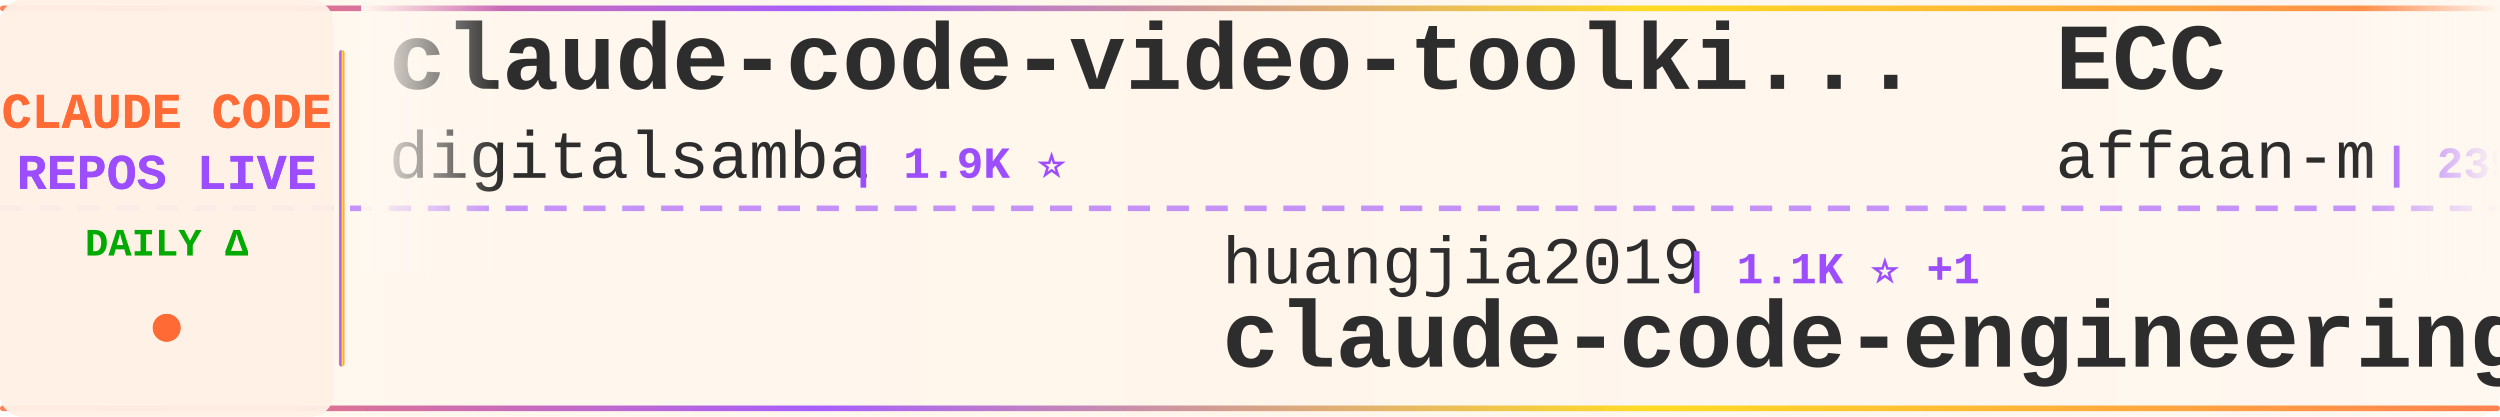
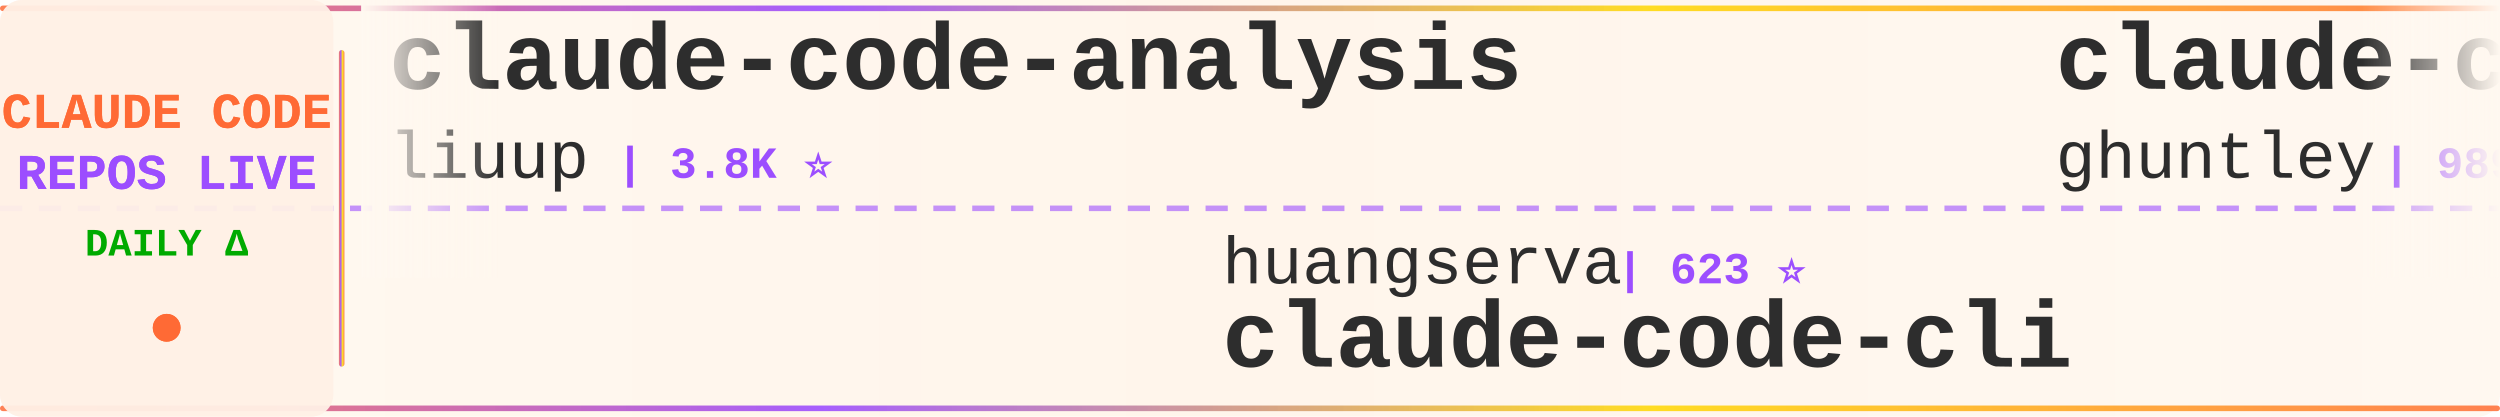
<svg xmlns="http://www.w3.org/2000/svg" width="900" height="150">
  <defs>
    <linearGradient id="tickerBg" x1="0%" y1="0%" x2="100%" y2="0%">
      <stop offset="0%" style="stop-color:#fff8f0;stop-opacity:0.98" />
      <stop offset="50%" style="stop-color:#fff5eb;stop-opacity:1" />
      <stop offset="100%" style="stop-color:#fff8f0;stop-opacity:0.98" />
    </linearGradient>
    <linearGradient id="borderGrad" x1="0%" y1="0%" x2="100%" y2="0%">
      <stop offset="0%" style="stop-color:#FF6B35;stop-opacity:0.85">
        <animate attributeName="stop-opacity" values="0.85;1;0.85" dur="2s" repeatCount="indefinite" />
      </stop>
      <stop offset="33%" style="stop-color:#9C4EFF;stop-opacity:0.9">
        <animate attributeName="stop-opacity" values="0.9;1;0.9" dur="2.2s" repeatCount="indefinite" />
      </stop>
      <stop offset="66%" style="stop-color:#FFD700;stop-opacity:0.85">
        <animate attributeName="stop-opacity" values="0.85;1;0.85" dur="1.8s" repeatCount="indefinite" />
      </stop>
      <stop offset="100%" style="stop-color:#FF6B35;stop-opacity:0.85">
        <animate attributeName="stop-opacity" values="0.85;1;0.85" dur="2s" repeatCount="indefinite" />
      </stop>
    </linearGradient>
    <filter id="textGlow">
      <feGaussianBlur stdDeviation="0.15" result="coloredBlur" />
      <feMerge>
        <feMergeNode in="coloredBlur" />
        <feMergeNode in="SourceGraphic" />
      </feMerge>
    </filter>
    <filter id="metricGlow">
      <feGaussianBlur stdDeviation="0.2" result="coloredBlur" />
      <feMerge>
        <feMergeNode in="coloredBlur" />
        <feMergeNode in="SourceGraphic" />
      </feMerge>
    </filter>
    <linearGradient id="leftFade" x1="0%" y1="0%" x2="100%" y2="0%">
      <stop offset="0%" style="stop-color:#fff8f0;stop-opacity:1" />
      <stop offset="100%" style="stop-color:#fff8f0;stop-opacity:0" />
    </linearGradient>
    <linearGradient id="rightFade" x1="0%" y1="0%" x2="100%" y2="0%">
      <stop offset="0%" style="stop-color:#fff8f0;stop-opacity:0" />
      <stop offset="100%" style="stop-color:#fff8f0;stop-opacity:1" />
    </linearGradient>
  </defs>
  <rect width="900" height="150" fill="url(#tickerBg)" rx="8" />
  <rect x="0" y="2" width="900" height="2" fill="url(#borderGrad)" rx="1" />
  <rect x="0" y="146" width="900" height="2" fill="url(#borderGrad)" rx="1" />
  <line x1="0" y1="75" x2="900" y2="75" stroke="#9C4EFF" stroke-width="2" stroke-dasharray="8 6" opacity="0.6" />
  <rect x="0" y="0" width="120" height="150" fill="#fff0e6" opacity="0.95" rx="8" />
  <text x="60" y="46" font-family="'Courier New', monospace" font-size="18" font-weight="bold" fill="#FF6B35" text-anchor="middle" filter="url(#textGlow)">
    CLAUDE CODE
  </text>
  <text x="60" y="68" font-family="'Courier New', monospace" font-size="18" font-weight="bold" fill="#9C4EFF" text-anchor="middle" filter="url(#textGlow)">
    REPOS LIVE
  </text>
  <text x="60" y="92" font-family="'Courier New', monospace" font-size="14" font-weight="bold" fill="#00aa00" text-anchor="middle">
    DAILY Δ
  </text>
  <circle cx="60" cy="118" r="5" fill="#FF6B35" filter="url(#metricGlow)">
    <animate attributeName="r" values="4;6;4" dur="1.5s" repeatCount="indefinite" />
    <animate attributeName="opacity" values="0.6;1;0.6" dur="1.5s" repeatCount="indefinite" />
  </circle>
  <rect x="122" y="18" width="2" height="114" fill="url(#borderGrad)" rx="1" />
  <clipPath id="tickerClip">
    <rect x="130" y="0" width="770" height="150" />
  </clipPath>
  <g clip-path="url(#tickerClip)">
    <g id="tickerItems">
      <animateTransform attributeName="transform" attributeType="XML" type="translate" from="0 0" to="-3000 0" dur="54s" repeatCount="indefinite" />
      <g transform="translate(0, 0)">
-         <text x="140" y="32" font-family="'Courier New', monospace" font-size="34" font-weight="bold" fill="#2d2d2d">claude-code-video-toolki...</text>
-         <text x="140" y="64" font-family="'Courier New', monospace" font-size="24" font-weight="normal" fill="#2d2d2d" opacity="1.0">digitalsamba</text>
-         <text x="306" y="64" font-family="'Courier New', monospace" font-size="16" font-weight="bold" fill="#9C4EFF"> | 1.9K ⭐</text>
+         <text x="140" y="32" font-family="'Courier New', monospace" font-size="34" font-weight="bold" fill="#2d2d2d">claude-code-analysis</text>
+         <text x="140" y="64" font-family="'Courier New', monospace" font-size="24" font-weight="normal" fill="#2d2d2d" opacity="1.0">liuup</text>
+         <text x="222" y="64" font-family="'Courier New', monospace" font-size="16" font-weight="bold" fill="#9C4EFF"> | 3.8K ⭐</text>
      </g>
      <g transform="translate(300, 0)">
-         <text x="140" y="102" font-family="'Courier New', monospace" font-size="24" font-weight="normal" fill="#2d2d2d" opacity="1.0">huangjia2019</text>
-         <text x="306" y="102" font-family="'Courier New', monospace" font-size="16" font-weight="bold" fill="#9C4EFF"> | 1.1K ⭐ +1</text>
-         <text x="140" y="132" font-family="'Courier New', monospace" font-size="34" font-weight="bold" fill="#2d2d2d">claude-code-engineering</text>
+         <text x="140" y="102" font-family="'Courier New', monospace" font-size="24" font-weight="normal" fill="#2d2d2d" opacity="1.0">huangserva</text>
+         <text x="282" y="102" font-family="'Courier New', monospace" font-size="16" font-weight="bold" fill="#9C4EFF"> | 623 ⭐</text>
+         <text x="140" y="132" font-family="'Courier New', monospace" font-size="34" font-weight="bold" fill="#2d2d2d">claude-code-cli</text>
      </g>
      <g transform="translate(600, 0)">
-         <text x="140" y="32" font-family="'Courier New', monospace" font-size="34" font-weight="bold" fill="#2d2d2d">ECC</text>
-         <text x="140" y="64" font-family="'Courier New', monospace" font-size="24" font-weight="normal" fill="#2d2d2d" opacity="1.0">affaan-m</text>
-         <text x="258" y="64" font-family="'Courier New', monospace" font-size="16" font-weight="bold" fill="#9C4EFF"> | 239.5K ⭐ +33</text>
-       </g>
-       <g transform="translate(900, 0)">
-         <text x="140" y="102" font-family="'Courier New', monospace" font-size="24" font-weight="normal" fill="#2d2d2d" opacity="1.0">1rgs</text>
-         <text x="210" y="102" font-family="'Courier New', monospace" font-size="16" font-weight="bold" fill="#9C4EFF"> | 3.7K ⭐ +1</text>
-         <text x="140" y="132" font-family="'Courier New', monospace" font-size="34" font-weight="bold" fill="#2d2d2d">claude-code-proxy</text>
-       </g>
-       <g transform="translate(1200, 0)">
-         <text x="140" y="32" font-family="'Courier New', monospace" font-size="34" font-weight="bold" fill="#2d2d2d">claude_code_src</text>
-         <text x="140" y="64" font-family="'Courier New', monospace" font-size="24" font-weight="normal" fill="#2d2d2d" opacity="1.0">ponponon</text>
-         <text x="258" y="64" font-family="'Courier New', monospace" font-size="16" font-weight="bold" fill="#9C4EFF"> | 2.3K ⭐</text>
-       </g>
-       <g transform="translate(1500, 0)">
-         <text x="140" y="102" font-family="'Courier New', monospace" font-size="24" font-weight="normal" fill="#2d2d2d" opacity="1.0">nicedreamzapp</text>
-         <text x="318" y="102" font-family="'Courier New', monospace" font-size="16" font-weight="bold" fill="#9C4EFF"> | 3.2K ⭐ +1</text>
-         <text x="140" y="132" font-family="'Courier New', monospace" font-size="34" font-weight="bold" fill="#2d2d2d">claude-code-local</text>
-       </g>
-       <g transform="translate(1800, 0)">
-         <text x="140" y="32" font-family="'Courier New', monospace" font-size="34" font-weight="bold" fill="#2d2d2d">claude-code-action</text>
-         <text x="140" y="64" font-family="'Courier New', monospace" font-size="24" font-weight="normal" fill="#2d2d2d" opacity="1.0">anthropics</text>
-         <text x="282" y="64" font-family="'Courier New', monospace" font-size="16" font-weight="bold" fill="#9C4EFF"> | 8.6K ⭐ +1</text>
-       </g>
-       <g transform="translate(2100, 0)">
-         <text x="140" y="102" font-family="'Courier New', monospace" font-size="24" font-weight="normal" fill="#2d2d2d" opacity="1.0">asgeirtj</text>
-         <text x="258" y="102" font-family="'Courier New', monospace" font-size="16" font-weight="bold" fill="#9C4EFF"> | 62.8K ⭐ +9</text>
-         <text x="140" y="132" font-family="'Courier New', monospace" font-size="34" font-weight="bold" fill="#2d2d2d">system_prompts_leaks</text>
-       </g>
-       <g transform="translate(2400, 0)">
        <text x="140" y="32" font-family="'Courier New', monospace" font-size="34" font-weight="bold" fill="#2d2d2d">claude-code-source-code-...</text>
        <text x="140" y="64" font-family="'Courier New', monospace" font-size="24" font-weight="normal" fill="#2d2d2d" opacity="1.0">ghuntley</text>
        <text x="258" y="64" font-family="'Courier New', monospace" font-size="16" font-weight="bold" fill="#9C4EFF"> | 989 ⭐</text>
      </g>
+       <g transform="translate(900, 0)">
+         <text x="140" y="102" font-family="'Courier New', monospace" font-size="24" font-weight="normal" fill="#2d2d2d" opacity="1.0">Maciek-roboblog</text>
+         <text x="342" y="102" font-family="'Courier New', monospace" font-size="16" font-weight="bold" fill="#9C4EFF"> | 8.6K ⭐</text>
+         <text x="140" y="132" font-family="'Courier New', monospace" font-size="34" font-weight="bold" fill="#2d2d2d">Claude-Code-Usage-Monito...</text>
+       </g>
+       <g transform="translate(1200, 0)">
+         <text x="140" y="32" font-family="'Courier New', monospace" font-size="34" font-weight="bold" fill="#2d2d2d">Claude-Code</text>
+         <text x="140" y="64" font-family="'Courier New', monospace" font-size="24" font-weight="normal" fill="#2d2d2d" opacity="1.0">KPR111</text>
+         <text x="234" y="64" font-family="'Courier New', monospace" font-size="16" font-weight="bold" fill="#9C4EFF"> | 18 ⭐</text>
+       </g>
+       <g transform="translate(1500, 0)">
+         <text x="140" y="102" font-family="'Courier New', monospace" font-size="24" font-weight="normal" fill="#2d2d2d" opacity="1.0">AprilNEA</text>
+         <text x="258" y="102" font-family="'Courier New', monospace" font-size="16" font-weight="bold" fill="#9C4EFF"> | 392 ⭐</text>
+         <text x="140" y="132" font-family="'Courier New', monospace" font-size="34" font-weight="bold" fill="#2d2d2d">claude-code-source</text>
+       </g>
+       <g transform="translate(1800, 0)">
+         <text x="140" y="32" font-family="'Courier New', monospace" font-size="34" font-weight="bold" fill="#2d2d2d">claude-code-guide</text>
+         <text x="140" y="64" font-family="'Courier New', monospace" font-size="24" font-weight="normal" fill="#2d2d2d" opacity="1.0">Cranot</text>
+         <text x="234" y="64" font-family="'Courier New', monospace" font-size="16" font-weight="bold" fill="#9C4EFF"> | 2.9K ⭐</text>
+       </g>
+       <g transform="translate(2100, 0)">
+         <text x="140" y="102" font-family="'Courier New', monospace" font-size="24" font-weight="normal" fill="#2d2d2d" opacity="1.0">ponponon</text>
+         <text x="258" y="102" font-family="'Courier New', monospace" font-size="16" font-weight="bold" fill="#9C4EFF"> | 2.3K ⭐</text>
+         <text x="140" y="132" font-family="'Courier New', monospace" font-size="34" font-weight="bold" fill="#2d2d2d">claude_code_src</text>
+       </g>
+       <g transform="translate(2400, 0)">
+         <text x="140" y="32" font-family="'Courier New', monospace" font-size="34" font-weight="bold" fill="#2d2d2d">system_prompts_leaks</text>
+         <text x="140" y="64" font-family="'Courier New', monospace" font-size="24" font-weight="normal" fill="#2d2d2d" opacity="1.0">asgeirtj</text>
+         <text x="258" y="64" font-family="'Courier New', monospace" font-size="16" font-weight="bold" fill="#9C4EFF"> | 62.8K ⭐ +10</text>
+       </g>
      <g transform="translate(2700, 0)">
-         <text x="140" y="102" font-family="'Courier New', monospace" font-size="24" font-weight="normal" fill="#2d2d2d" opacity="1.0">alejandrobalderas</text>
-         <text x="366" y="102" font-family="'Courier New', monospace" font-size="16" font-weight="bold" fill="#9C4EFF"> | 2.8K ⭐</text>
-         <text x="140" y="132" font-family="'Courier New', monospace" font-size="34" font-weight="bold" fill="#2d2d2d">claude-code-from-source</text>
+         <text x="140" y="102" font-family="'Courier New', monospace" font-size="24" font-weight="normal" fill="#2d2d2d" opacity="1.0">JrCx7scC</text>
+         <text x="258" y="102" font-family="'Courier New', monospace" font-size="16" font-weight="bold" fill="#9C4EFF"> | 373 ⭐</text>
+         <text x="140" y="132" font-family="'Courier New', monospace" font-size="34" font-weight="bold" fill="#2d2d2d">claude-code-source</text>
      </g>
      <g transform="translate(3000, 0)">
-         <text x="140" y="32" font-family="'Courier New', monospace" font-size="34" font-weight="bold" fill="#2d2d2d">claude-code-video-toolki...</text>
-         <text x="140" y="64" font-family="'Courier New', monospace" font-size="24" font-weight="normal" fill="#2d2d2d" opacity="1.0">digitalsamba</text>
-         <text x="306" y="64" font-family="'Courier New', monospace" font-size="16" font-weight="bold" fill="#9C4EFF"> | 1.9K ⭐</text>
+         <text x="140" y="32" font-family="'Courier New', monospace" font-size="34" font-weight="bold" fill="#2d2d2d">claude-code-analysis</text>
+         <text x="140" y="64" font-family="'Courier New', monospace" font-size="24" font-weight="normal" fill="#2d2d2d" opacity="1.0">liuup</text>
+         <text x="222" y="64" font-family="'Courier New', monospace" font-size="16" font-weight="bold" fill="#9C4EFF"> | 3.8K ⭐</text>
      </g>
      <g transform="translate(3300, 0)">
-         <text x="140" y="102" font-family="'Courier New', monospace" font-size="24" font-weight="normal" fill="#2d2d2d" opacity="1.0">huangjia2019</text>
-         <text x="306" y="102" font-family="'Courier New', monospace" font-size="16" font-weight="bold" fill="#9C4EFF"> | 1.1K ⭐ +1</text>
-         <text x="140" y="132" font-family="'Courier New', monospace" font-size="34" font-weight="bold" fill="#2d2d2d">claude-code-engineering</text>
+         <text x="140" y="102" font-family="'Courier New', monospace" font-size="24" font-weight="normal" fill="#2d2d2d" opacity="1.0">huangserva</text>
+         <text x="282" y="102" font-family="'Courier New', monospace" font-size="16" font-weight="bold" fill="#9C4EFF"> | 623 ⭐</text>
+         <text x="140" y="132" font-family="'Courier New', monospace" font-size="34" font-weight="bold" fill="#2d2d2d">claude-code-cli</text>
      </g>
      <g transform="translate(3600, 0)">
-         <text x="140" y="32" font-family="'Courier New', monospace" font-size="34" font-weight="bold" fill="#2d2d2d">ECC</text>
-         <text x="140" y="64" font-family="'Courier New', monospace" font-size="24" font-weight="normal" fill="#2d2d2d" opacity="1.0">affaan-m</text>
-         <text x="258" y="64" font-family="'Courier New', monospace" font-size="16" font-weight="bold" fill="#9C4EFF"> | 239.5K ⭐ +33</text>
+         <text x="140" y="32" font-family="'Courier New', monospace" font-size="34" font-weight="bold" fill="#2d2d2d">claude-code-source-code-...</text>
+         <text x="140" y="64" font-family="'Courier New', monospace" font-size="24" font-weight="normal" fill="#2d2d2d" opacity="1.0">ghuntley</text>
+         <text x="258" y="64" font-family="'Courier New', monospace" font-size="16" font-weight="bold" fill="#9C4EFF"> | 989 ⭐</text>
      </g>
      <g transform="translate(3900, 0)">
-         <text x="140" y="102" font-family="'Courier New', monospace" font-size="24" font-weight="normal" fill="#2d2d2d" opacity="1.0">1rgs</text>
-         <text x="210" y="102" font-family="'Courier New', monospace" font-size="16" font-weight="bold" fill="#9C4EFF"> | 3.7K ⭐ +1</text>
-         <text x="140" y="132" font-family="'Courier New', monospace" font-size="34" font-weight="bold" fill="#2d2d2d">claude-code-proxy</text>
+         <text x="140" y="102" font-family="'Courier New', monospace" font-size="24" font-weight="normal" fill="#2d2d2d" opacity="1.0">Maciek-roboblog</text>
+         <text x="342" y="102" font-family="'Courier New', monospace" font-size="16" font-weight="bold" fill="#9C4EFF"> | 8.6K ⭐</text>
+         <text x="140" y="132" font-family="'Courier New', monospace" font-size="34" font-weight="bold" fill="#2d2d2d">Claude-Code-Usage-Monito...</text>
      </g>
    </g>
  </g>
  <rect x="130" y="0" width="50" height="100" fill="url(#leftFade)" />
  <rect x="850" y="0" width="50" height="100" fill="url(#rightFade)" />
</svg>
